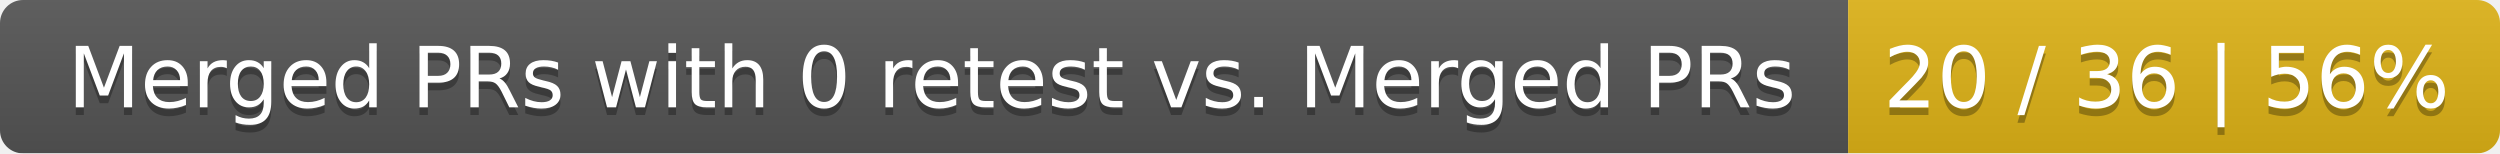
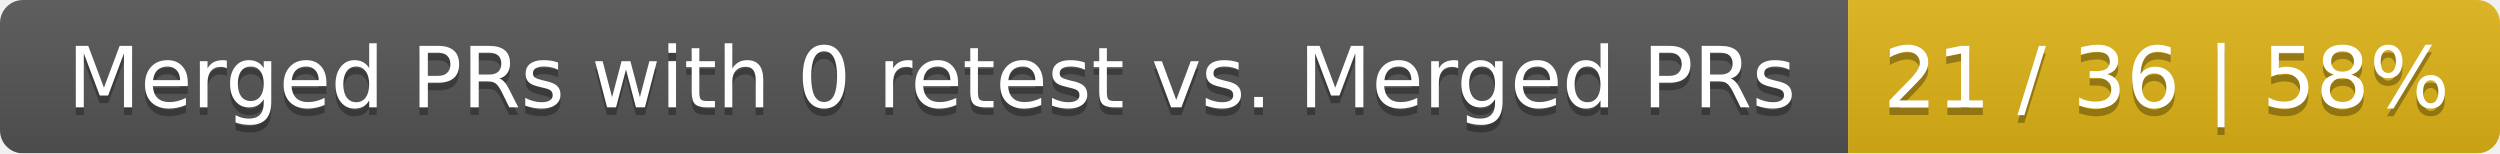
<svg xmlns="http://www.w3.org/2000/svg" width="326" height="20">
  <linearGradient id="smooth" x2="0" y2="100%">
    <stop offset="0" stop-color="#bbb" stop-opacity=".1" />
    <stop offset="1" stop-opacity=".1" />
  </linearGradient>
  <mask id="round">
    <rect width="326" height="20" rx="3" fill="#fff" />
  </mask>
  <g mask="url(#round)">
    <rect width="241" height="20" fill="#555" />
    <rect x="241" width="85" height="20" fill="#dfb317" />
    <rect width="326" height="20" fill="url(#smooth)" />
  </g>
  <g fill="#fff" text-anchor="middle" font-family="DejaVu Sans,Verdana,Geneva,sans-serif" font-size="11">
    <text x="121.5" y="15" fill="#010101" fill-opacity=".3">Merged PRs with 0 retest vs. Merged PRs</text>
    <text x="121.5" y="14">Merged PRs with 0 retest vs. Merged PRs</text>
-     <text x="282.5" y="15" fill="#010101" fill-opacity=".3">20 / 36 | 56%</text>
-     <text x="282.5" y="14">20 / 36 | 56%</text>
+     <text x="282.5" y="15" fill="#010101" fill-opacity=".3">21 / 36 | 58%</text>
+     <text x="282.5" y="14">21 / 36 | 58%</text>
  </g>
</svg>
